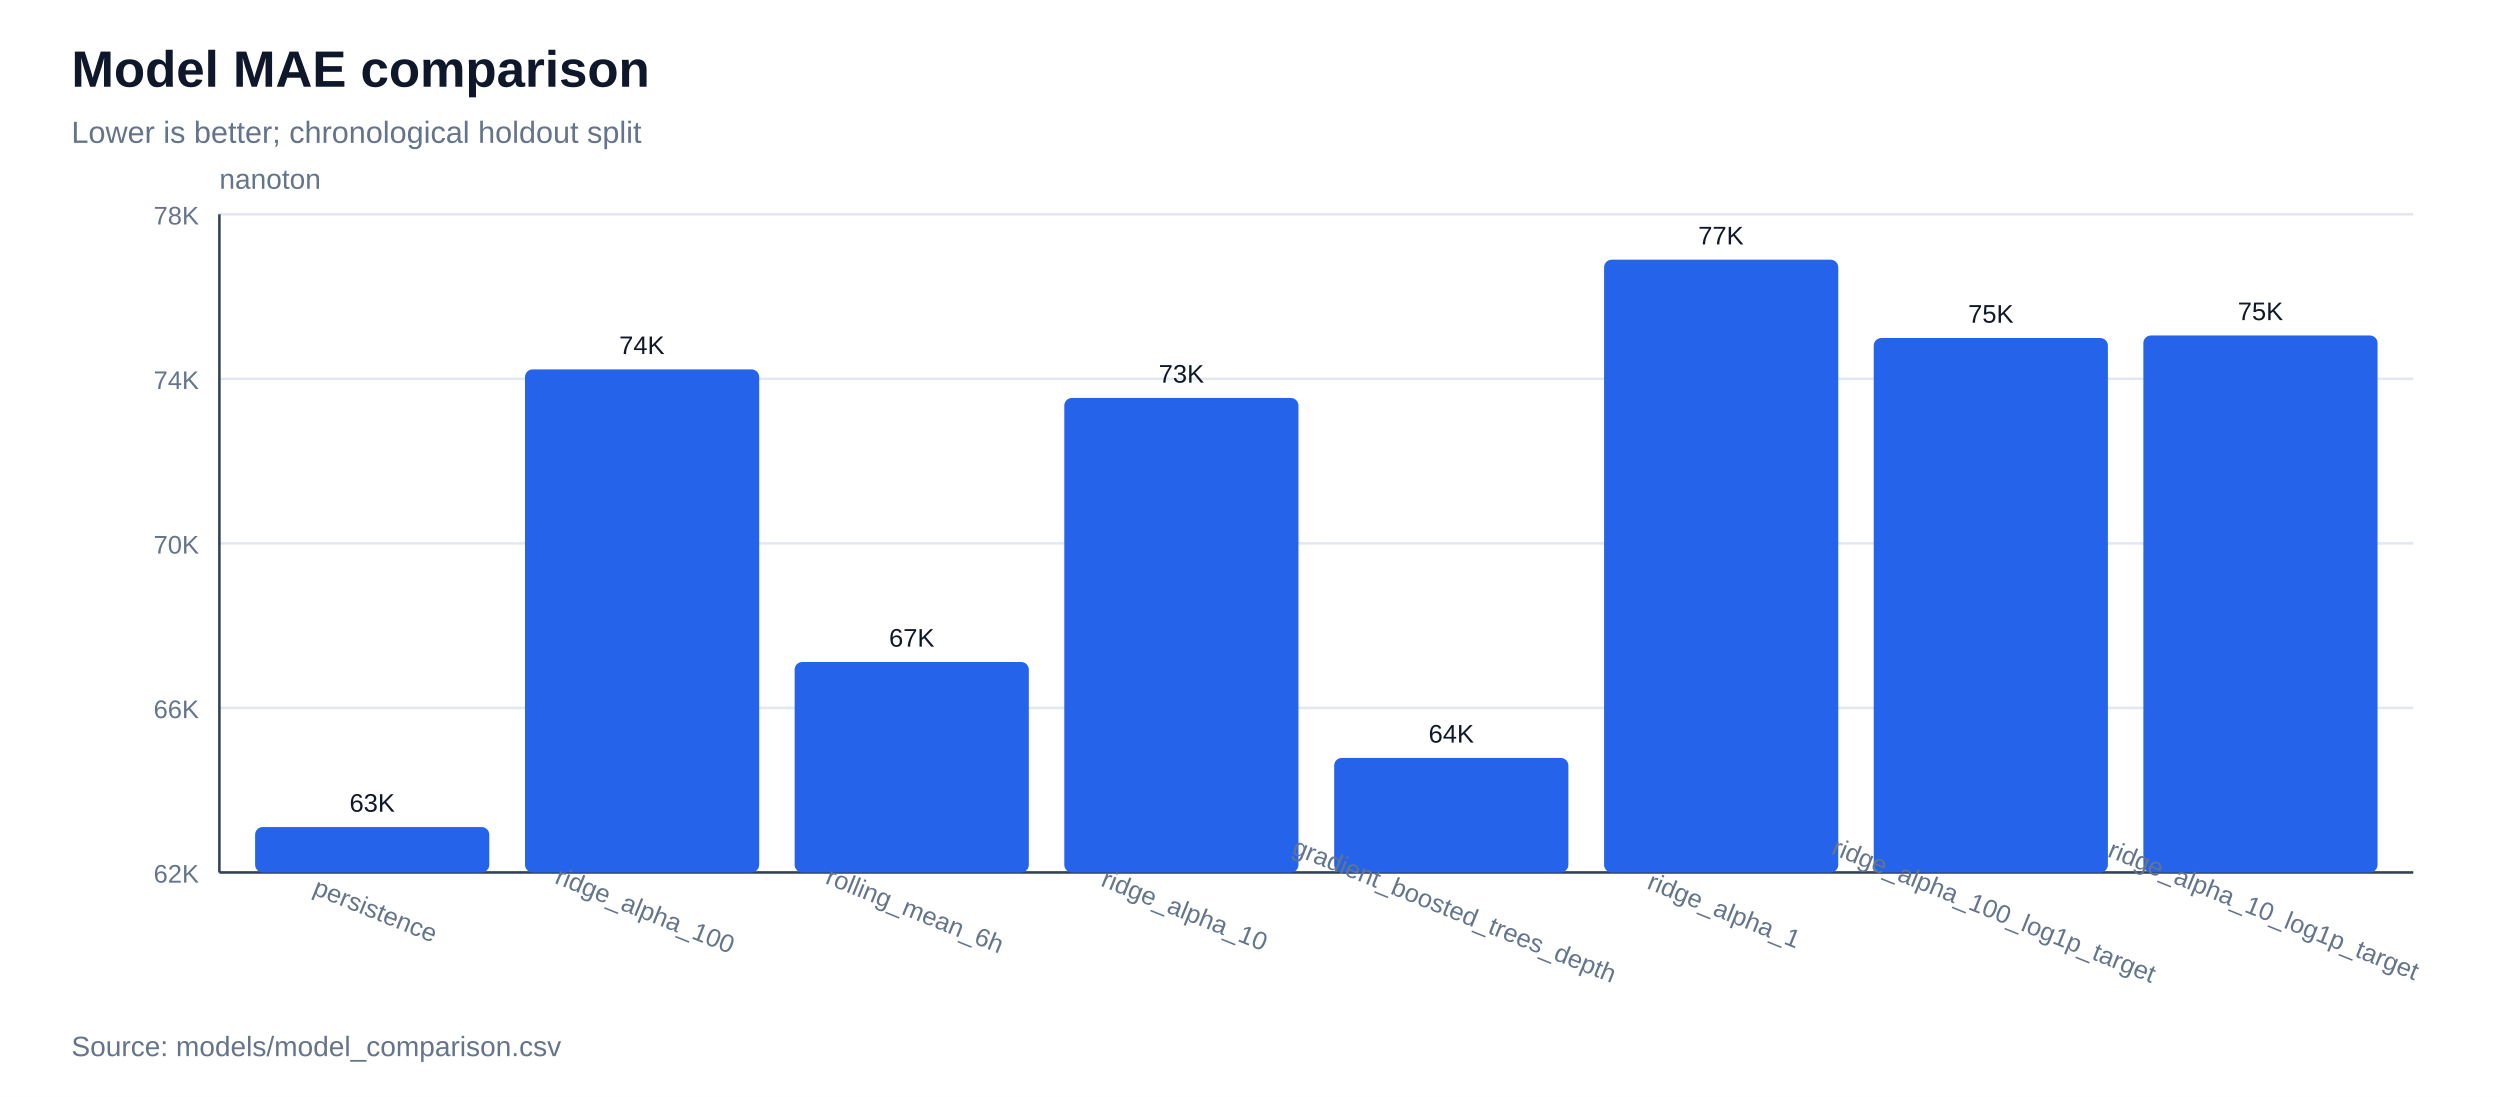
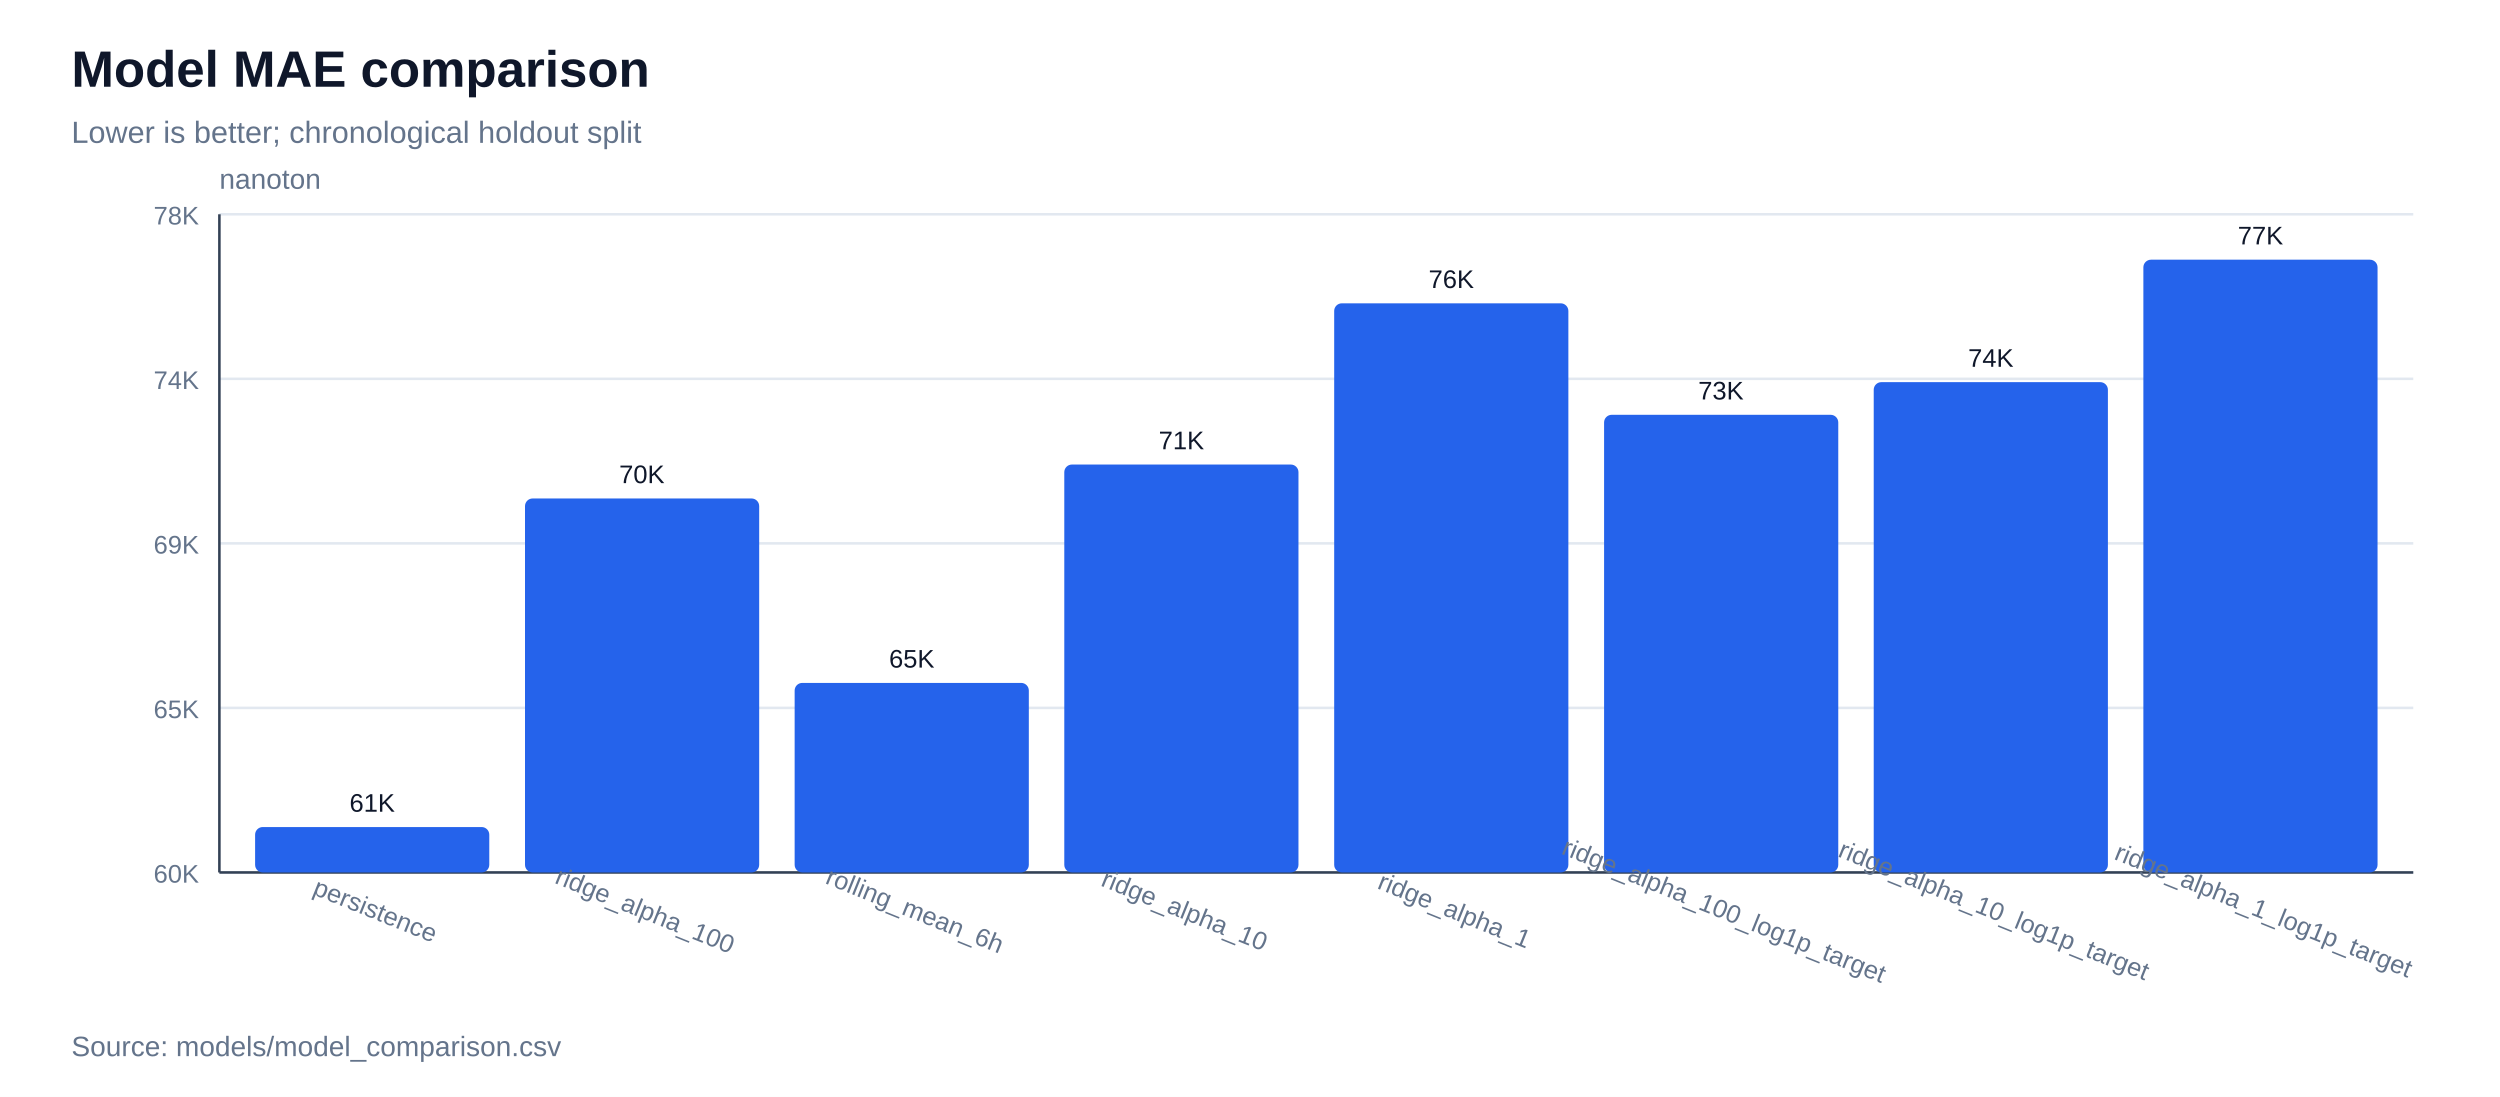
<svg xmlns="http://www.w3.org/2000/svg" width="980" height="430" viewBox="0 0 980 430">
  <rect width="100%" height="100%" fill="#ffffff" />
  <text x="28" y="34" font-family="Arial, sans-serif" font-size="20" font-weight="700" fill="#0f172a">Model MAE comparison</text>
  <text x="28" y="56" font-family="Arial, sans-serif" font-size="12" fill="#64748b">Lower is better; chronological holdout split</text>
  <line x1="86" y1="342.0" x2="946" y2="342.0" stroke="#e2e8f0" stroke-width="1" />
-   <text x="78" y="346.0" font-family="Arial, sans-serif" font-size="10" text-anchor="end" fill="#64748b">62K</text>
+   <text x="78" y="346.0" font-family="Arial, sans-serif" font-size="10" text-anchor="end" fill="#64748b">60K</text>
  <line x1="86" y1="277.5" x2="946" y2="277.5" stroke="#e2e8f0" stroke-width="1" />
-   <text x="78" y="281.5" font-family="Arial, sans-serif" font-size="10" text-anchor="end" fill="#64748b">66K</text>
+   <text x="78" y="281.5" font-family="Arial, sans-serif" font-size="10" text-anchor="end" fill="#64748b">65K</text>
  <line x1="86" y1="213.0" x2="946" y2="213.0" stroke="#e2e8f0" stroke-width="1" />
-   <text x="78" y="217.0" font-family="Arial, sans-serif" font-size="10" text-anchor="end" fill="#64748b">70K</text>
+   <text x="78" y="217.0" font-family="Arial, sans-serif" font-size="10" text-anchor="end" fill="#64748b">69K</text>
  <line x1="86" y1="148.5" x2="946" y2="148.5" stroke="#e2e8f0" stroke-width="1" />
  <text x="78" y="152.5" font-family="Arial, sans-serif" font-size="10" text-anchor="end" fill="#64748b">74K</text>
  <line x1="86" y1="84.0" x2="946" y2="84.0" stroke="#e2e8f0" stroke-width="1" />
  <text x="78" y="88.0" font-family="Arial, sans-serif" font-size="10" text-anchor="end" fill="#64748b">78K</text>
  <line x1="86" y1="342" x2="946" y2="342" stroke="#334155" stroke-width="1" />
  <line x1="86" y1="84" x2="86" y2="342" stroke="#334155" stroke-width="1" />
  <text x="86" y="74" font-family="Arial, sans-serif" font-size="11" fill="#64748b">nanoton</text>
  <rect x="100.0" y="324.2" width="91.8" height="17.8" fill="#2563eb" rx="3" />
-   <text x="145.9" y="318.2" font-family="Arial, sans-serif" font-size="10" text-anchor="middle" fill="#0f172a">63K</text>
+   <text x="145.9" y="318.2" font-family="Arial, sans-serif" font-size="10" text-anchor="middle" fill="#0f172a">61K</text>
  <text x="145.9" y="360" font-family="Arial, sans-serif" font-size="10" text-anchor="middle" fill="#64748b" transform="rotate(22 145.9,360)">persistence</text>
-   <rect x="205.8" y="144.8" width="91.8" height="197.2" fill="#2563eb" rx="3" />
-   <text x="251.6" y="138.8" font-family="Arial, sans-serif" font-size="10" text-anchor="middle" fill="#0f172a">74K</text>
+   <rect x="205.8" y="195.4" width="91.8" height="146.6" fill="#2563eb" rx="3" />
+   <text x="251.6" y="189.4" font-family="Arial, sans-serif" font-size="10" text-anchor="middle" fill="#0f172a">70K</text>
  <text x="251.6" y="360" font-family="Arial, sans-serif" font-size="10" text-anchor="middle" fill="#64748b" transform="rotate(22 251.6,360)">ridge_alpha_100</text>
-   <rect x="311.5" y="259.5" width="91.8" height="82.5" fill="#2563eb" rx="3" />
-   <text x="357.4" y="253.5" font-family="Arial, sans-serif" font-size="10" text-anchor="middle" fill="#0f172a">67K</text>
+   <rect x="311.5" y="267.7" width="91.8" height="74.3" fill="#2563eb" rx="3" />
+   <text x="357.4" y="261.7" font-family="Arial, sans-serif" font-size="10" text-anchor="middle" fill="#0f172a">65K</text>
  <text x="357.4" y="360" font-family="Arial, sans-serif" font-size="10" text-anchor="middle" fill="#64748b" transform="rotate(22 357.4,360)">rolling_mean_6h</text>
-   <rect x="417.2" y="156.0" width="91.8" height="186.0" fill="#2563eb" rx="3" />
-   <text x="463.1" y="150.0" font-family="Arial, sans-serif" font-size="10" text-anchor="middle" fill="#0f172a">73K</text>
+   <rect x="417.2" y="182.1" width="91.8" height="159.9" fill="#2563eb" rx="3" />
+   <text x="463.1" y="176.1" font-family="Arial, sans-serif" font-size="10" text-anchor="middle" fill="#0f172a">71K</text>
  <text x="463.1" y="360" font-family="Arial, sans-serif" font-size="10" text-anchor="middle" fill="#64748b" transform="rotate(22 463.1,360)">ridge_alpha_10</text>
-   <rect x="523.0" y="297.1" width="91.8" height="44.9" fill="#2563eb" rx="3" />
-   <text x="568.9" y="291.1" font-family="Arial, sans-serif" font-size="10" text-anchor="middle" fill="#0f172a">64K</text>
-   <text x="568.9" y="360" font-family="Arial, sans-serif" font-size="10" text-anchor="middle" fill="#64748b" transform="rotate(22 568.9,360)">gradient_boosted_trees_depth</text>
-   <rect x="628.8" y="101.8" width="91.8" height="240.2" fill="#2563eb" rx="3" />
-   <text x="674.6" y="95.8" font-family="Arial, sans-serif" font-size="10" text-anchor="middle" fill="#0f172a">77K</text>
-   <text x="674.6" y="360" font-family="Arial, sans-serif" font-size="10" text-anchor="middle" fill="#64748b" transform="rotate(22 674.6,360)">ridge_alpha_1</text>
-   <rect x="734.5" y="132.5" width="91.8" height="209.5" fill="#2563eb" rx="3" />
-   <text x="780.4" y="126.5" font-family="Arial, sans-serif" font-size="10" text-anchor="middle" fill="#0f172a">75K</text>
-   <text x="780.4" y="360" font-family="Arial, sans-serif" font-size="10" text-anchor="middle" fill="#64748b" transform="rotate(22 780.4,360)">ridge_alpha_100_log1p_target</text>
-   <rect x="840.2" y="131.5" width="91.8" height="210.5" fill="#2563eb" rx="3" />
-   <text x="886.1" y="125.5" font-family="Arial, sans-serif" font-size="10" text-anchor="middle" fill="#0f172a">75K</text>
-   <text x="886.1" y="360" font-family="Arial, sans-serif" font-size="10" text-anchor="middle" fill="#64748b" transform="rotate(22 886.1,360)">ridge_alpha_10_log1p_target</text>
+   <rect x="523.0" y="118.9" width="91.8" height="223.1" fill="#2563eb" rx="3" />
+   <text x="568.9" y="112.9" font-family="Arial, sans-serif" font-size="10" text-anchor="middle" fill="#0f172a">76K</text>
+   <text x="568.9" y="360" font-family="Arial, sans-serif" font-size="10" text-anchor="middle" fill="#64748b" transform="rotate(22 568.9,360)">ridge_alpha_1</text>
+   <rect x="628.8" y="162.6" width="91.8" height="179.4" fill="#2563eb" rx="3" />
+   <text x="674.6" y="156.6" font-family="Arial, sans-serif" font-size="10" text-anchor="middle" fill="#0f172a">73K</text>
+   <text x="674.6" y="360" font-family="Arial, sans-serif" font-size="10" text-anchor="middle" fill="#64748b" transform="rotate(22 674.6,360)">ridge_alpha_100_log1p_target</text>
+   <rect x="734.5" y="149.8" width="91.8" height="192.2" fill="#2563eb" rx="3" />
+   <text x="780.4" y="143.8" font-family="Arial, sans-serif" font-size="10" text-anchor="middle" fill="#0f172a">74K</text>
+   <text x="780.4" y="360" font-family="Arial, sans-serif" font-size="10" text-anchor="middle" fill="#64748b" transform="rotate(22 780.4,360)">ridge_alpha_10_log1p_target</text>
+   <rect x="840.2" y="101.8" width="91.8" height="240.2" fill="#2563eb" rx="3" />
+   <text x="886.1" y="95.8" font-family="Arial, sans-serif" font-size="10" text-anchor="middle" fill="#0f172a">77K</text>
+   <text x="886.1" y="360" font-family="Arial, sans-serif" font-size="10" text-anchor="middle" fill="#64748b" transform="rotate(22 886.1,360)">ridge_alpha_1_log1p_target</text>
  <text x="28" y="414" font-family="Arial, sans-serif" font-size="11" fill="#64748b">Source: models/model_comparison.csv</text>
</svg>
